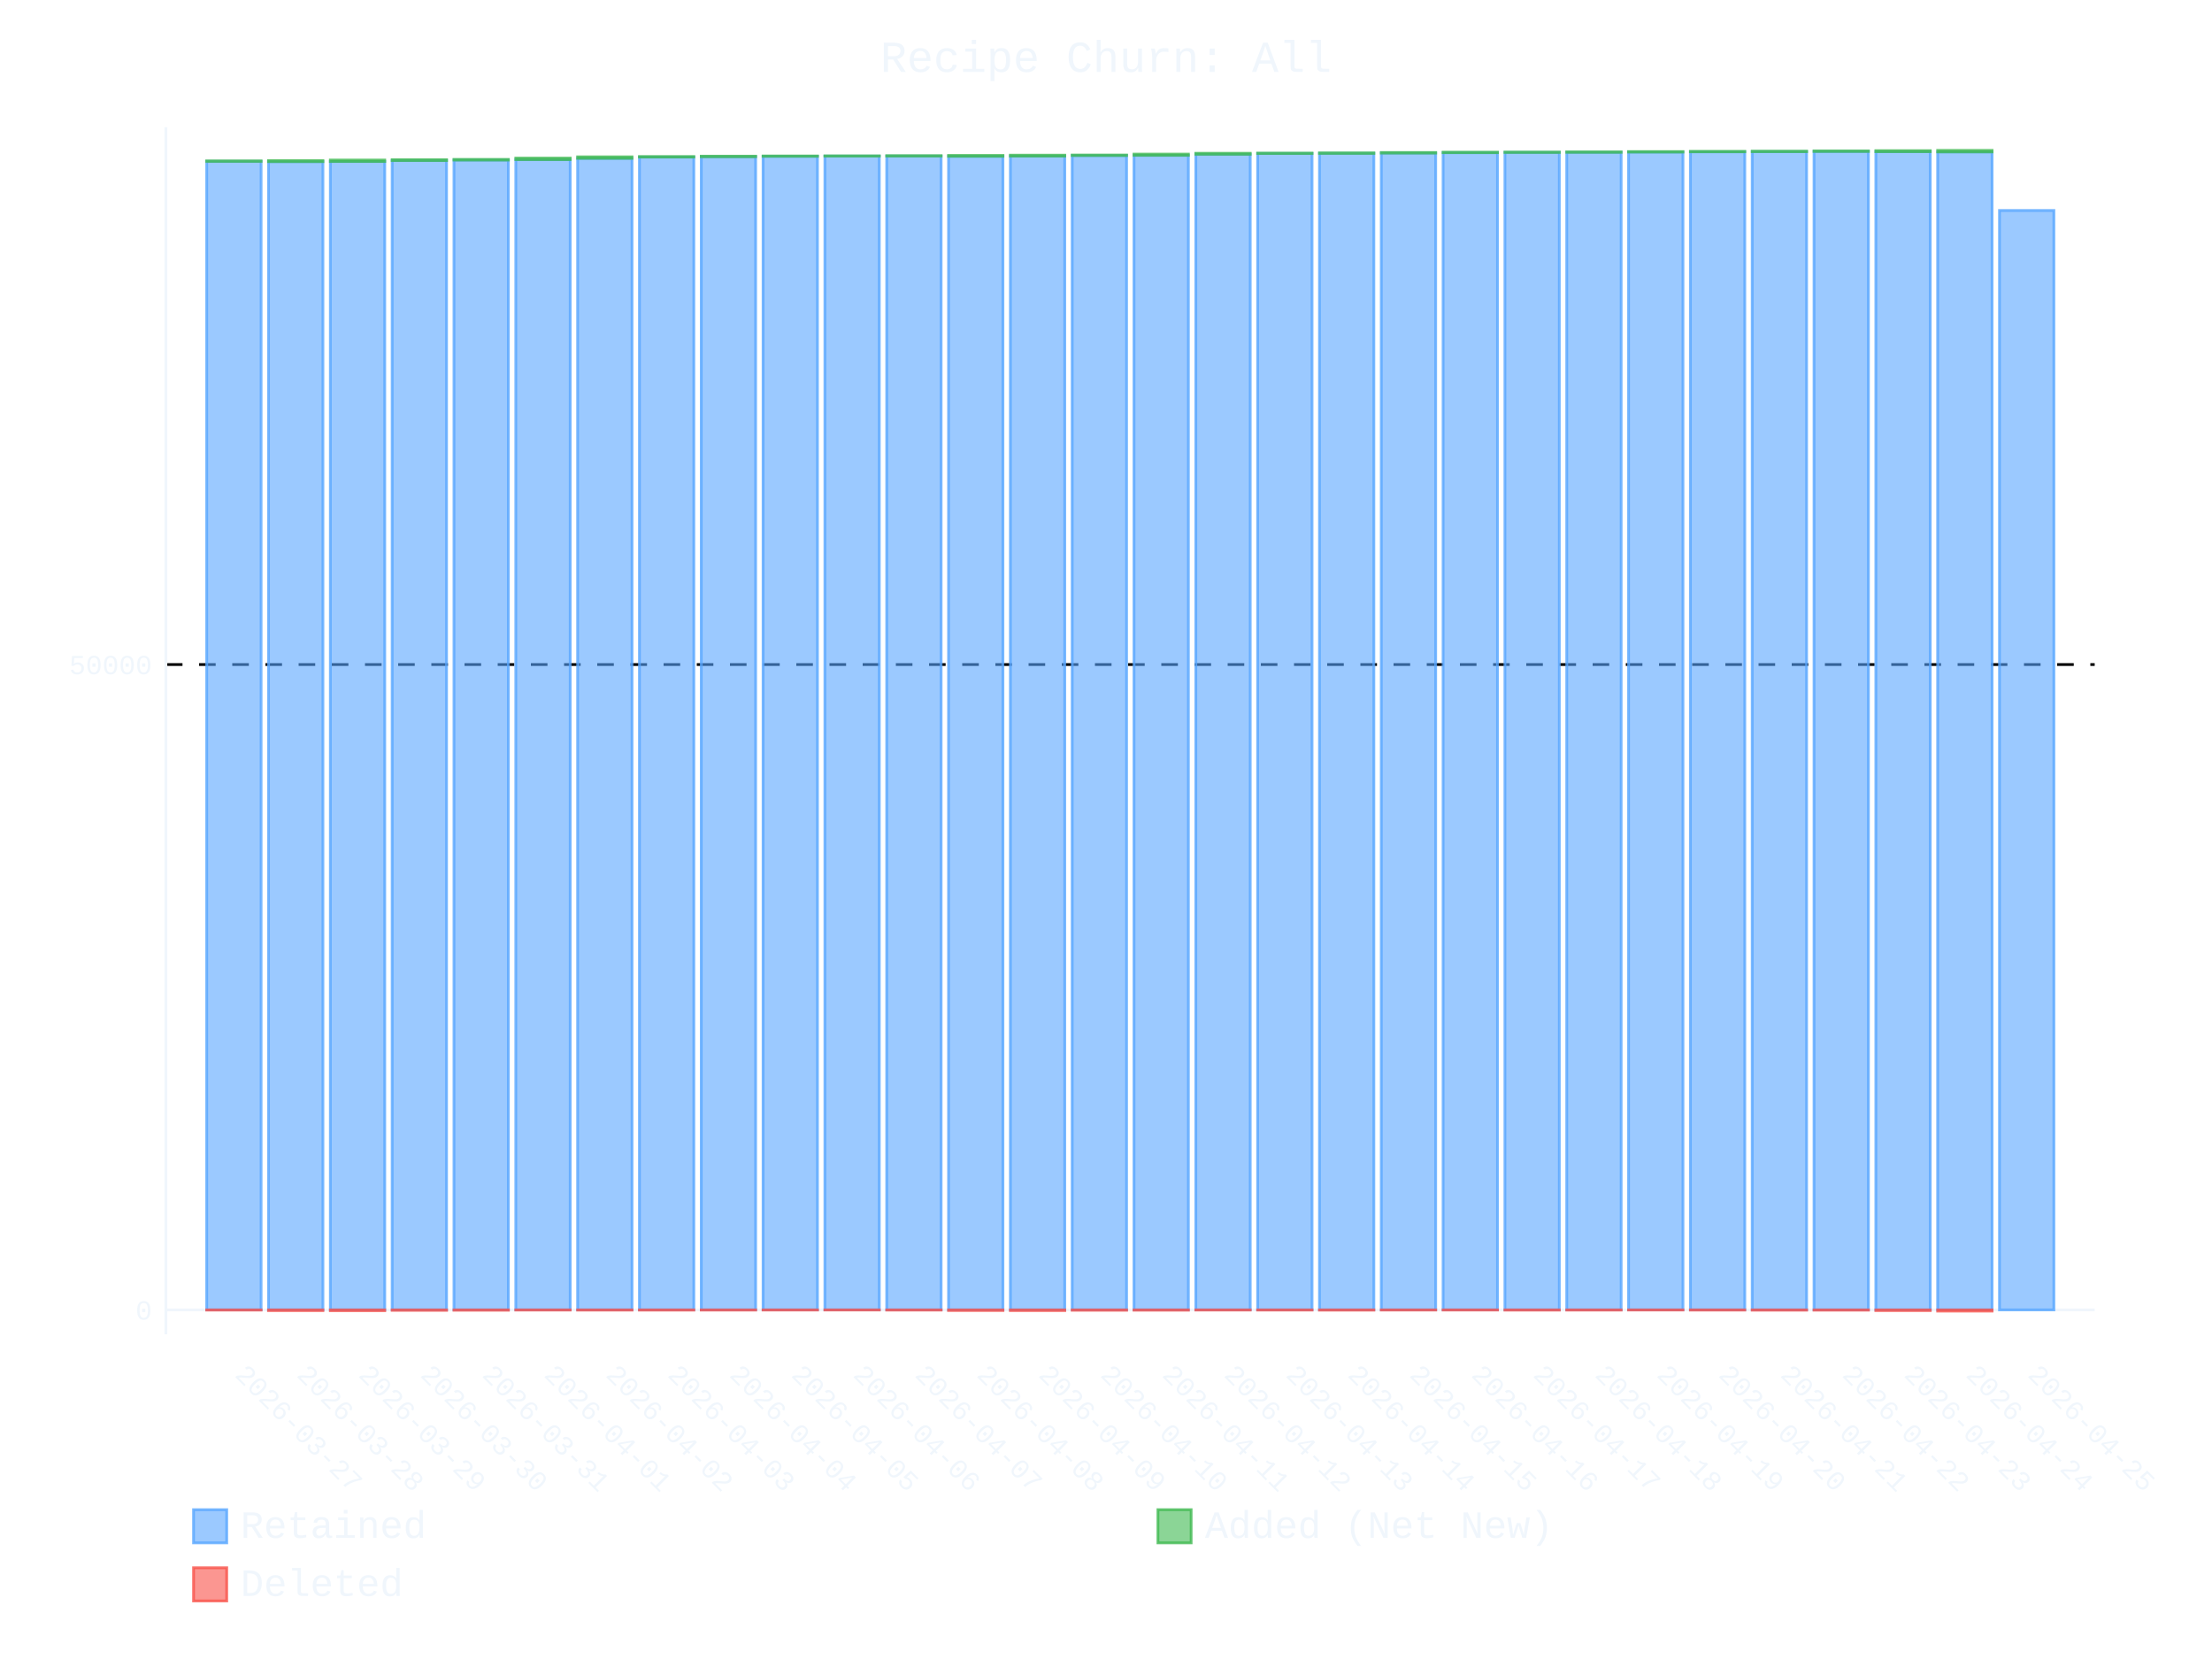
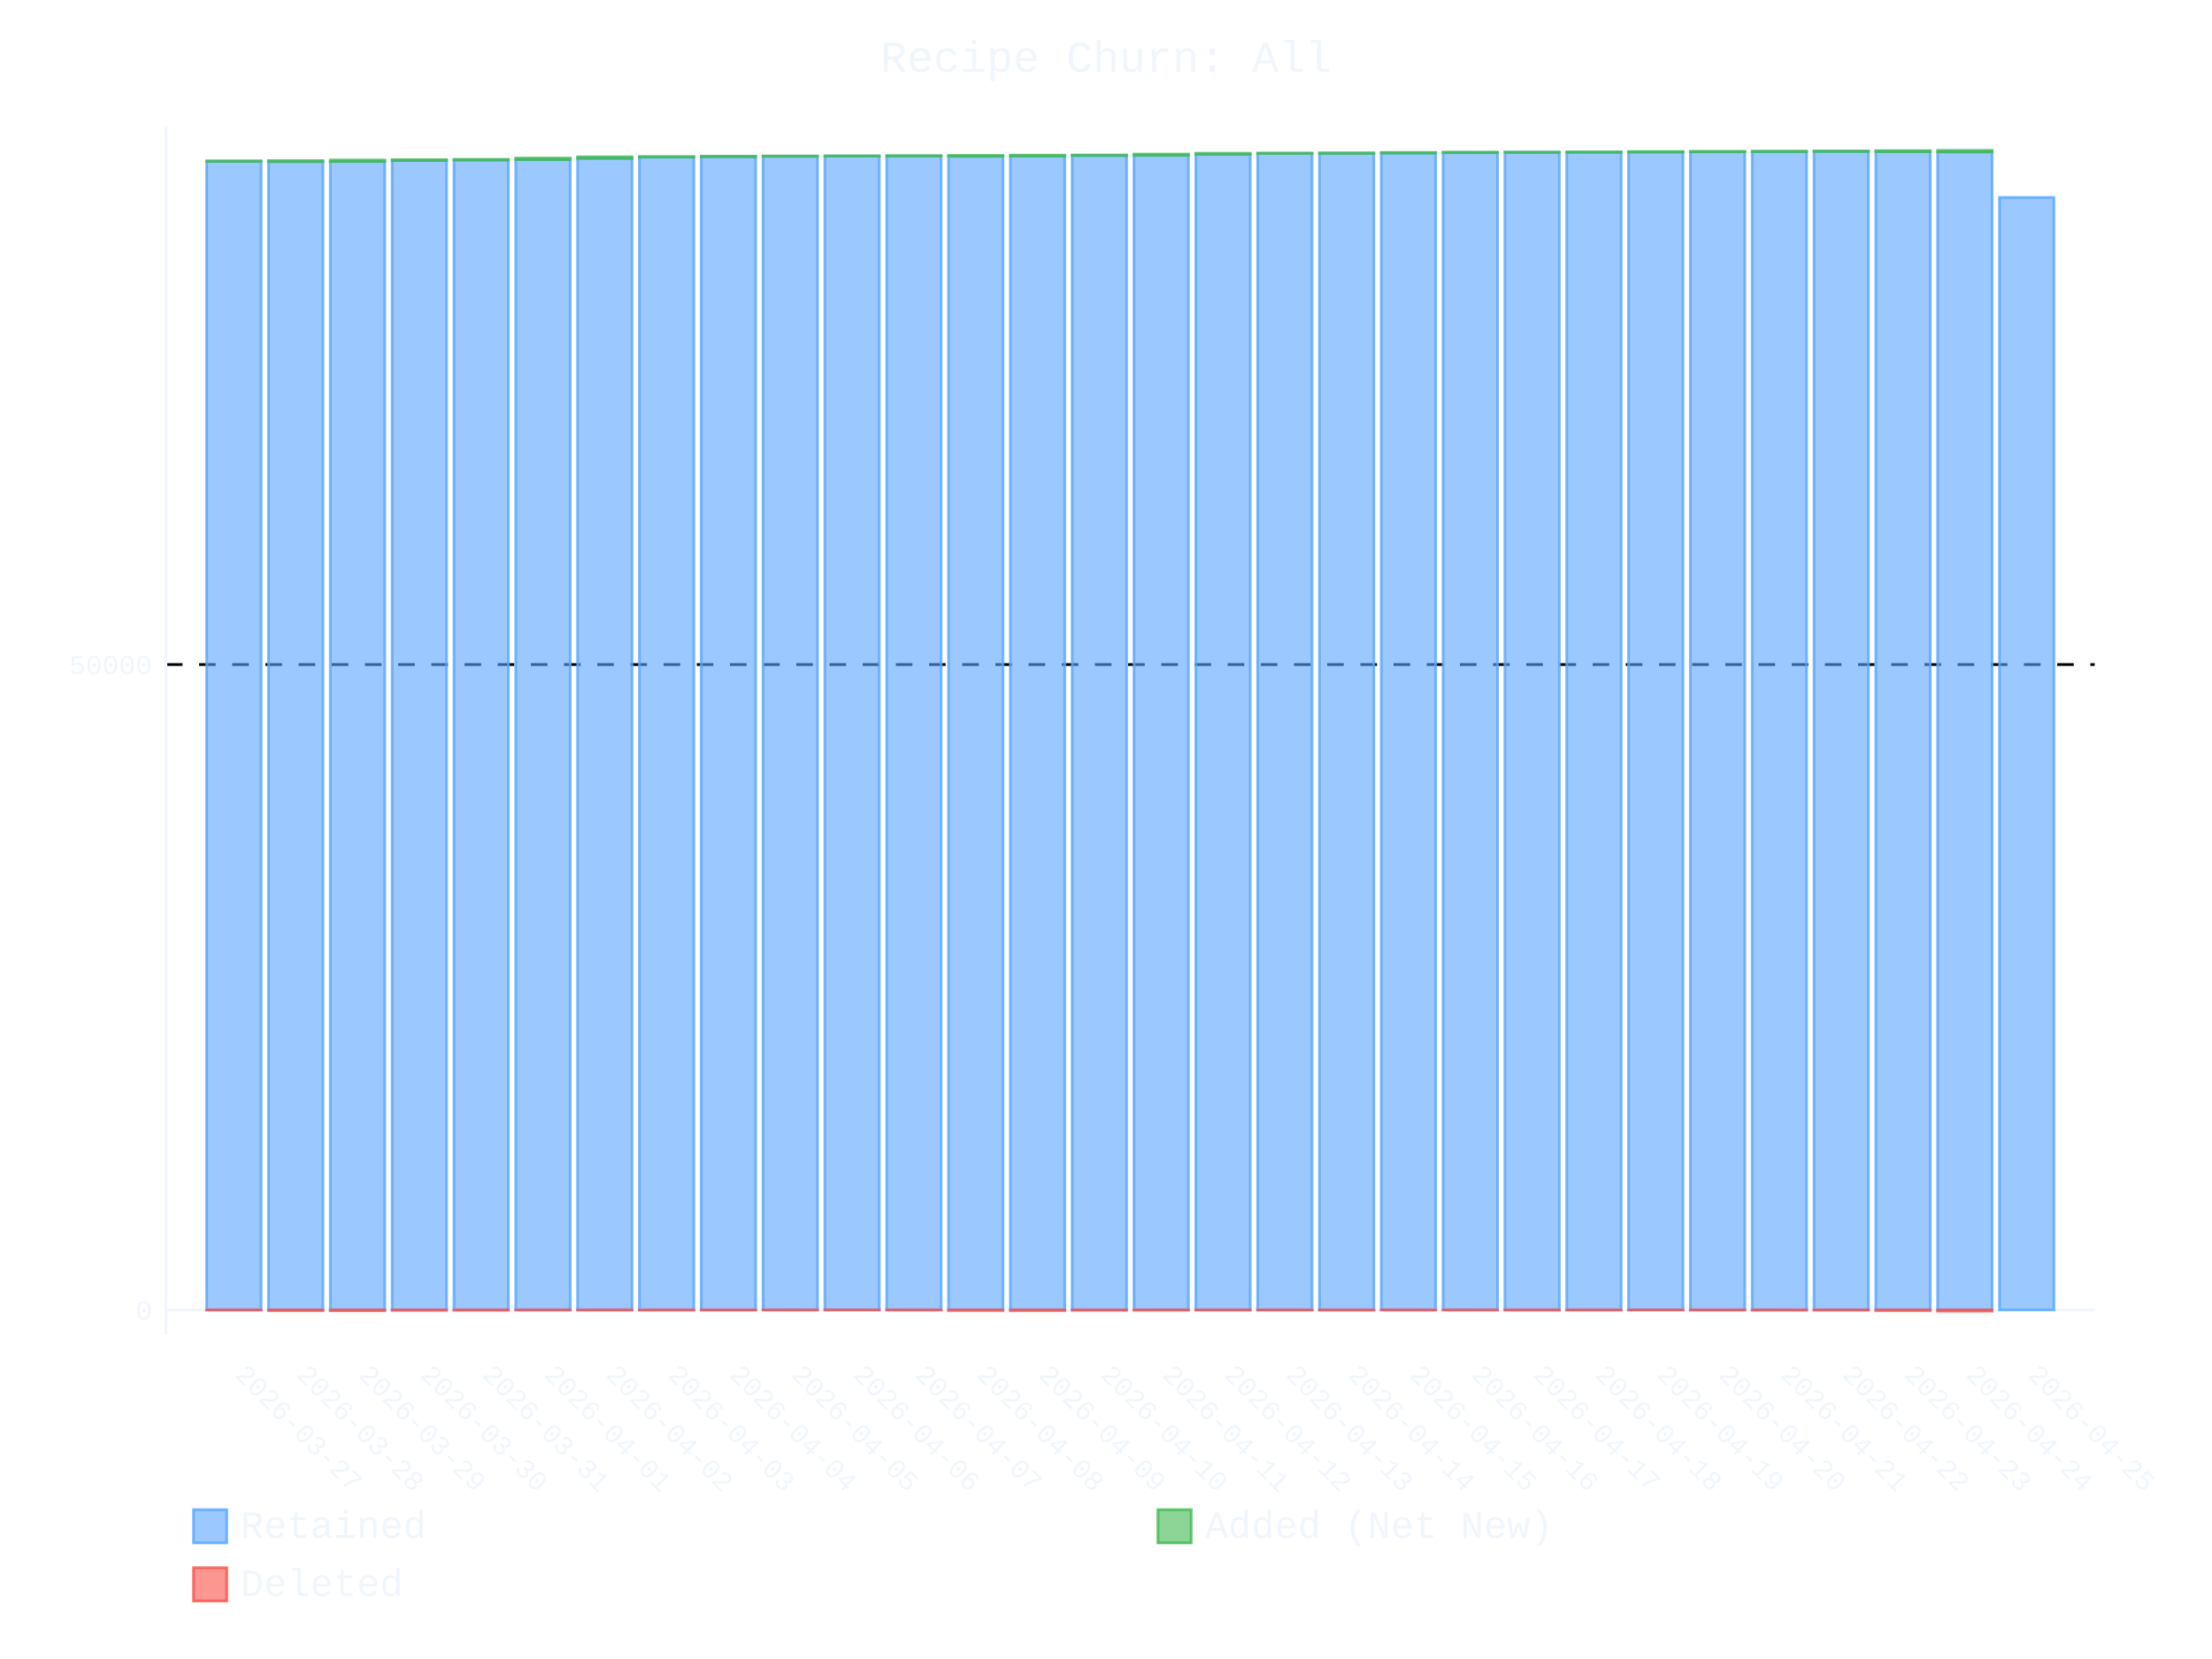
- <svg xmlns="http://www.w3.org/2000/svg" id="chart-a3fdaa6d-7140-4e74-8011-981f4ca6f280" class="pygal-chart" viewBox="0 0 800 600">
+ <svg xmlns="http://www.w3.org/2000/svg" id="chart-08996802-c984-4f86-b231-6ec92a2fd3c5" class="pygal-chart" viewBox="0 0 800 600">
  <defs>
-     <style type="text/css">#chart-a3fdaa6d-7140-4e74-8011-981f4ca6f280{-webkit-user-select:none;-webkit-font-smoothing:antialiased;font-family:Consolas,"Liberation Mono",Menlo,Courier,monospace}#chart-a3fdaa6d-7140-4e74-8011-981f4ca6f280 .title{font-family:Consolas,"Liberation Mono",Menlo,Courier,monospace;font-size:16px}#chart-a3fdaa6d-7140-4e74-8011-981f4ca6f280 .legends .legend text{font-family:Consolas,"Liberation Mono",Menlo,Courier,monospace;font-size:14px}#chart-a3fdaa6d-7140-4e74-8011-981f4ca6f280 .axis text{font-family:Consolas,"Liberation Mono",Menlo,Courier,monospace;font-size:10px}#chart-a3fdaa6d-7140-4e74-8011-981f4ca6f280 .axis text.major{font-family:Consolas,"Liberation Mono",Menlo,Courier,monospace;font-size:10px}#chart-a3fdaa6d-7140-4e74-8011-981f4ca6f280 .text-overlay text.value{font-family:Consolas,"Liberation Mono",Menlo,Courier,monospace;font-size:16px}#chart-a3fdaa6d-7140-4e74-8011-981f4ca6f280 .text-overlay text.label{font-family:Consolas,"Liberation Mono",Menlo,Courier,monospace;font-size:10px}#chart-a3fdaa6d-7140-4e74-8011-981f4ca6f280 .tooltip{font-family:Consolas,"Liberation Mono",Menlo,Courier,monospace;font-size:14px}#chart-a3fdaa6d-7140-4e74-8011-981f4ca6f280 text.no_data{font-family:Consolas,"Liberation Mono",Menlo,Courier,monospace;font-size:64px}
- #chart-a3fdaa6d-7140-4e74-8011-981f4ca6f280{background-color:transparent}#chart-a3fdaa6d-7140-4e74-8011-981f4ca6f280 path,#chart-a3fdaa6d-7140-4e74-8011-981f4ca6f280 line,#chart-a3fdaa6d-7140-4e74-8011-981f4ca6f280 rect,#chart-a3fdaa6d-7140-4e74-8011-981f4ca6f280 circle{-webkit-transition:400ms ease-in;-moz-transition:400ms ease-in;transition:400ms ease-in}#chart-a3fdaa6d-7140-4e74-8011-981f4ca6f280 .graph &gt; .background{fill:transparent}#chart-a3fdaa6d-7140-4e74-8011-981f4ca6f280 .plot &gt; .background{fill:transparent}#chart-a3fdaa6d-7140-4e74-8011-981f4ca6f280 .graph{fill:#f0f6fc}#chart-a3fdaa6d-7140-4e74-8011-981f4ca6f280 text.no_data{fill:#f0f6fc}#chart-a3fdaa6d-7140-4e74-8011-981f4ca6f280 .title{fill:#f0f6fc}#chart-a3fdaa6d-7140-4e74-8011-981f4ca6f280 .legends .legend text{fill:#f0f6fc}#chart-a3fdaa6d-7140-4e74-8011-981f4ca6f280 .legends .legend:hover text{fill:#f0f6fc}#chart-a3fdaa6d-7140-4e74-8011-981f4ca6f280 .axis .line{stroke:#f0f6fc}#chart-a3fdaa6d-7140-4e74-8011-981f4ca6f280 .axis .guide.line{stroke:#9198a1}#chart-a3fdaa6d-7140-4e74-8011-981f4ca6f280 .axis .major.line{stroke:#f0f6fc}#chart-a3fdaa6d-7140-4e74-8011-981f4ca6f280 .axis text.major{fill:#f0f6fc}#chart-a3fdaa6d-7140-4e74-8011-981f4ca6f280 .axis.y .guides:hover .guide.line,#chart-a3fdaa6d-7140-4e74-8011-981f4ca6f280 .line-graph .axis.x .guides:hover .guide.line,#chart-a3fdaa6d-7140-4e74-8011-981f4ca6f280 .stackedline-graph .axis.x .guides:hover .guide.line,#chart-a3fdaa6d-7140-4e74-8011-981f4ca6f280 .xy-graph .axis.x .guides:hover .guide.line{stroke:#f0f6fc}#chart-a3fdaa6d-7140-4e74-8011-981f4ca6f280 .axis .guides:hover text{fill:#f0f6fc}#chart-a3fdaa6d-7140-4e74-8011-981f4ca6f280 .reactive{fill-opacity:.6;stroke-opacity:.8;stroke-width:1}#chart-a3fdaa6d-7140-4e74-8011-981f4ca6f280 .ci{stroke:#f0f6fc}#chart-a3fdaa6d-7140-4e74-8011-981f4ca6f280 .reactive.active,#chart-a3fdaa6d-7140-4e74-8011-981f4ca6f280 .active .reactive{fill-opacity:.9;stroke-opacity:.9;stroke-width:4}#chart-a3fdaa6d-7140-4e74-8011-981f4ca6f280 .ci .reactive.active{stroke-width:1.5}#chart-a3fdaa6d-7140-4e74-8011-981f4ca6f280 .series text{fill:#f0f6fc}#chart-a3fdaa6d-7140-4e74-8011-981f4ca6f280 .tooltip rect{fill:transparent;stroke:#f0f6fc;-webkit-transition:opacity 400ms ease-in;-moz-transition:opacity 400ms ease-in;transition:opacity 400ms ease-in}#chart-a3fdaa6d-7140-4e74-8011-981f4ca6f280 .tooltip .label{fill:#f0f6fc}#chart-a3fdaa6d-7140-4e74-8011-981f4ca6f280 .tooltip .label{fill:#f0f6fc}#chart-a3fdaa6d-7140-4e74-8011-981f4ca6f280 .tooltip .legend{font-size:.8em;fill:#9198a1}#chart-a3fdaa6d-7140-4e74-8011-981f4ca6f280 .tooltip .x_label{font-size:.6em;fill:#f0f6fc}#chart-a3fdaa6d-7140-4e74-8011-981f4ca6f280 .tooltip .xlink{font-size:.5em;text-decoration:underline}#chart-a3fdaa6d-7140-4e74-8011-981f4ca6f280 .tooltip .value{font-size:1.5em}#chart-a3fdaa6d-7140-4e74-8011-981f4ca6f280 .bound{font-size:.5em}#chart-a3fdaa6d-7140-4e74-8011-981f4ca6f280 .max-value{font-size:.75em;fill:#9198a1}#chart-a3fdaa6d-7140-4e74-8011-981f4ca6f280 .map-element{fill:transparent;stroke:#9198a1 !important}#chart-a3fdaa6d-7140-4e74-8011-981f4ca6f280 .map-element .reactive{fill-opacity:inherit;stroke-opacity:inherit}#chart-a3fdaa6d-7140-4e74-8011-981f4ca6f280 .color-0,#chart-a3fdaa6d-7140-4e74-8011-981f4ca6f280 .color-0 a:visited{stroke:#58a6ff;fill:#58a6ff}#chart-a3fdaa6d-7140-4e74-8011-981f4ca6f280 .color-1,#chart-a3fdaa6d-7140-4e74-8011-981f4ca6f280 .color-1 a:visited{stroke:#3fb950;fill:#3fb950}#chart-a3fdaa6d-7140-4e74-8011-981f4ca6f280 .color-2,#chart-a3fdaa6d-7140-4e74-8011-981f4ca6f280 .color-2 a:visited{stroke:#f85149;fill:#f85149}#chart-a3fdaa6d-7140-4e74-8011-981f4ca6f280 .text-overlay .color-0 text{fill:black}#chart-a3fdaa6d-7140-4e74-8011-981f4ca6f280 .text-overlay .color-1 text{fill:black}#chart-a3fdaa6d-7140-4e74-8011-981f4ca6f280 .text-overlay .color-2 text{fill:black}
- #chart-a3fdaa6d-7140-4e74-8011-981f4ca6f280 text.no_data{text-anchor:middle}#chart-a3fdaa6d-7140-4e74-8011-981f4ca6f280 .guide.line{fill:none}#chart-a3fdaa6d-7140-4e74-8011-981f4ca6f280 .centered{text-anchor:middle}#chart-a3fdaa6d-7140-4e74-8011-981f4ca6f280 .title{text-anchor:middle}#chart-a3fdaa6d-7140-4e74-8011-981f4ca6f280 .legends .legend text{fill-opacity:1}#chart-a3fdaa6d-7140-4e74-8011-981f4ca6f280 .axis.x text{text-anchor:middle}#chart-a3fdaa6d-7140-4e74-8011-981f4ca6f280 .axis.x:not(.web) text[transform]{text-anchor:start}#chart-a3fdaa6d-7140-4e74-8011-981f4ca6f280 .axis.x:not(.web) text[transform].backwards{text-anchor:end}#chart-a3fdaa6d-7140-4e74-8011-981f4ca6f280 .axis.y text{text-anchor:end}#chart-a3fdaa6d-7140-4e74-8011-981f4ca6f280 .axis.y text[transform].backwards{text-anchor:start}#chart-a3fdaa6d-7140-4e74-8011-981f4ca6f280 .axis.y2 text{text-anchor:start}#chart-a3fdaa6d-7140-4e74-8011-981f4ca6f280 .axis.y2 text[transform].backwards{text-anchor:end}#chart-a3fdaa6d-7140-4e74-8011-981f4ca6f280 .axis .guide.line{stroke-dasharray:4,4;stroke:black}#chart-a3fdaa6d-7140-4e74-8011-981f4ca6f280 .axis .major.guide.line{stroke-dasharray:6,6;stroke:black}#chart-a3fdaa6d-7140-4e74-8011-981f4ca6f280 .horizontal .axis.y .guide.line,#chart-a3fdaa6d-7140-4e74-8011-981f4ca6f280 .horizontal .axis.y2 .guide.line,#chart-a3fdaa6d-7140-4e74-8011-981f4ca6f280 .vertical .axis.x .guide.line{opacity:0}#chart-a3fdaa6d-7140-4e74-8011-981f4ca6f280 .horizontal .axis.always_show .guide.line,#chart-a3fdaa6d-7140-4e74-8011-981f4ca6f280 .vertical .axis.always_show .guide.line{opacity:1 !important}#chart-a3fdaa6d-7140-4e74-8011-981f4ca6f280 .axis.y .guides:hover .guide.line,#chart-a3fdaa6d-7140-4e74-8011-981f4ca6f280 .axis.y2 .guides:hover .guide.line,#chart-a3fdaa6d-7140-4e74-8011-981f4ca6f280 .axis.x .guides:hover .guide.line{opacity:1}#chart-a3fdaa6d-7140-4e74-8011-981f4ca6f280 .axis .guides:hover text{opacity:1}#chart-a3fdaa6d-7140-4e74-8011-981f4ca6f280 .nofill{fill:none}#chart-a3fdaa6d-7140-4e74-8011-981f4ca6f280 .subtle-fill{fill-opacity:.2}#chart-a3fdaa6d-7140-4e74-8011-981f4ca6f280 .dot{stroke-width:1px;fill-opacity:1;stroke-opacity:1}#chart-a3fdaa6d-7140-4e74-8011-981f4ca6f280 .dot.active{stroke-width:5px}#chart-a3fdaa6d-7140-4e74-8011-981f4ca6f280 .dot.negative{fill:transparent}#chart-a3fdaa6d-7140-4e74-8011-981f4ca6f280 text,#chart-a3fdaa6d-7140-4e74-8011-981f4ca6f280 tspan{stroke:none !important}#chart-a3fdaa6d-7140-4e74-8011-981f4ca6f280 .series text.active{opacity:1}#chart-a3fdaa6d-7140-4e74-8011-981f4ca6f280 .tooltip rect{fill-opacity:.95;stroke-width:.5}#chart-a3fdaa6d-7140-4e74-8011-981f4ca6f280 .tooltip text{fill-opacity:1}#chart-a3fdaa6d-7140-4e74-8011-981f4ca6f280 .showable{visibility:hidden}#chart-a3fdaa6d-7140-4e74-8011-981f4ca6f280 .showable.shown{visibility:visible}#chart-a3fdaa6d-7140-4e74-8011-981f4ca6f280 .gauge-background{fill:rgba(229,229,229,1);stroke:none}#chart-a3fdaa6d-7140-4e74-8011-981f4ca6f280 .bg-lines{stroke:transparent;stroke-width:2px}</style>
+     <style type="text/css">#chart-08996802-c984-4f86-b231-6ec92a2fd3c5{-webkit-user-select:none;-webkit-font-smoothing:antialiased;font-family:Consolas,"Liberation Mono",Menlo,Courier,monospace}#chart-08996802-c984-4f86-b231-6ec92a2fd3c5 .title{font-family:Consolas,"Liberation Mono",Menlo,Courier,monospace;font-size:16px}#chart-08996802-c984-4f86-b231-6ec92a2fd3c5 .legends .legend text{font-family:Consolas,"Liberation Mono",Menlo,Courier,monospace;font-size:14px}#chart-08996802-c984-4f86-b231-6ec92a2fd3c5 .axis text{font-family:Consolas,"Liberation Mono",Menlo,Courier,monospace;font-size:10px}#chart-08996802-c984-4f86-b231-6ec92a2fd3c5 .axis text.major{font-family:Consolas,"Liberation Mono",Menlo,Courier,monospace;font-size:10px}#chart-08996802-c984-4f86-b231-6ec92a2fd3c5 .text-overlay text.value{font-family:Consolas,"Liberation Mono",Menlo,Courier,monospace;font-size:16px}#chart-08996802-c984-4f86-b231-6ec92a2fd3c5 .text-overlay text.label{font-family:Consolas,"Liberation Mono",Menlo,Courier,monospace;font-size:10px}#chart-08996802-c984-4f86-b231-6ec92a2fd3c5 .tooltip{font-family:Consolas,"Liberation Mono",Menlo,Courier,monospace;font-size:14px}#chart-08996802-c984-4f86-b231-6ec92a2fd3c5 text.no_data{font-family:Consolas,"Liberation Mono",Menlo,Courier,monospace;font-size:64px}
+ #chart-08996802-c984-4f86-b231-6ec92a2fd3c5{background-color:transparent}#chart-08996802-c984-4f86-b231-6ec92a2fd3c5 path,#chart-08996802-c984-4f86-b231-6ec92a2fd3c5 line,#chart-08996802-c984-4f86-b231-6ec92a2fd3c5 rect,#chart-08996802-c984-4f86-b231-6ec92a2fd3c5 circle{-webkit-transition:400ms ease-in;-moz-transition:400ms ease-in;transition:400ms ease-in}#chart-08996802-c984-4f86-b231-6ec92a2fd3c5 .graph &gt; .background{fill:transparent}#chart-08996802-c984-4f86-b231-6ec92a2fd3c5 .plot &gt; .background{fill:transparent}#chart-08996802-c984-4f86-b231-6ec92a2fd3c5 .graph{fill:#f0f6fc}#chart-08996802-c984-4f86-b231-6ec92a2fd3c5 text.no_data{fill:#f0f6fc}#chart-08996802-c984-4f86-b231-6ec92a2fd3c5 .title{fill:#f0f6fc}#chart-08996802-c984-4f86-b231-6ec92a2fd3c5 .legends .legend text{fill:#f0f6fc}#chart-08996802-c984-4f86-b231-6ec92a2fd3c5 .legends .legend:hover text{fill:#f0f6fc}#chart-08996802-c984-4f86-b231-6ec92a2fd3c5 .axis .line{stroke:#f0f6fc}#chart-08996802-c984-4f86-b231-6ec92a2fd3c5 .axis .guide.line{stroke:#9198a1}#chart-08996802-c984-4f86-b231-6ec92a2fd3c5 .axis .major.line{stroke:#f0f6fc}#chart-08996802-c984-4f86-b231-6ec92a2fd3c5 .axis text.major{fill:#f0f6fc}#chart-08996802-c984-4f86-b231-6ec92a2fd3c5 .axis.y .guides:hover .guide.line,#chart-08996802-c984-4f86-b231-6ec92a2fd3c5 .line-graph .axis.x .guides:hover .guide.line,#chart-08996802-c984-4f86-b231-6ec92a2fd3c5 .stackedline-graph .axis.x .guides:hover .guide.line,#chart-08996802-c984-4f86-b231-6ec92a2fd3c5 .xy-graph .axis.x .guides:hover .guide.line{stroke:#f0f6fc}#chart-08996802-c984-4f86-b231-6ec92a2fd3c5 .axis .guides:hover text{fill:#f0f6fc}#chart-08996802-c984-4f86-b231-6ec92a2fd3c5 .reactive{fill-opacity:.6;stroke-opacity:.8;stroke-width:1}#chart-08996802-c984-4f86-b231-6ec92a2fd3c5 .ci{stroke:#f0f6fc}#chart-08996802-c984-4f86-b231-6ec92a2fd3c5 .reactive.active,#chart-08996802-c984-4f86-b231-6ec92a2fd3c5 .active .reactive{fill-opacity:.9;stroke-opacity:.9;stroke-width:4}#chart-08996802-c984-4f86-b231-6ec92a2fd3c5 .ci .reactive.active{stroke-width:1.5}#chart-08996802-c984-4f86-b231-6ec92a2fd3c5 .series text{fill:#f0f6fc}#chart-08996802-c984-4f86-b231-6ec92a2fd3c5 .tooltip rect{fill:transparent;stroke:#f0f6fc;-webkit-transition:opacity 400ms ease-in;-moz-transition:opacity 400ms ease-in;transition:opacity 400ms ease-in}#chart-08996802-c984-4f86-b231-6ec92a2fd3c5 .tooltip .label{fill:#f0f6fc}#chart-08996802-c984-4f86-b231-6ec92a2fd3c5 .tooltip .label{fill:#f0f6fc}#chart-08996802-c984-4f86-b231-6ec92a2fd3c5 .tooltip .legend{font-size:.8em;fill:#9198a1}#chart-08996802-c984-4f86-b231-6ec92a2fd3c5 .tooltip .x_label{font-size:.6em;fill:#f0f6fc}#chart-08996802-c984-4f86-b231-6ec92a2fd3c5 .tooltip .xlink{font-size:.5em;text-decoration:underline}#chart-08996802-c984-4f86-b231-6ec92a2fd3c5 .tooltip .value{font-size:1.5em}#chart-08996802-c984-4f86-b231-6ec92a2fd3c5 .bound{font-size:.5em}#chart-08996802-c984-4f86-b231-6ec92a2fd3c5 .max-value{font-size:.75em;fill:#9198a1}#chart-08996802-c984-4f86-b231-6ec92a2fd3c5 .map-element{fill:transparent;stroke:#9198a1 !important}#chart-08996802-c984-4f86-b231-6ec92a2fd3c5 .map-element .reactive{fill-opacity:inherit;stroke-opacity:inherit}#chart-08996802-c984-4f86-b231-6ec92a2fd3c5 .color-0,#chart-08996802-c984-4f86-b231-6ec92a2fd3c5 .color-0 a:visited{stroke:#58a6ff;fill:#58a6ff}#chart-08996802-c984-4f86-b231-6ec92a2fd3c5 .color-1,#chart-08996802-c984-4f86-b231-6ec92a2fd3c5 .color-1 a:visited{stroke:#3fb950;fill:#3fb950}#chart-08996802-c984-4f86-b231-6ec92a2fd3c5 .color-2,#chart-08996802-c984-4f86-b231-6ec92a2fd3c5 .color-2 a:visited{stroke:#f85149;fill:#f85149}#chart-08996802-c984-4f86-b231-6ec92a2fd3c5 .text-overlay .color-0 text{fill:black}#chart-08996802-c984-4f86-b231-6ec92a2fd3c5 .text-overlay .color-1 text{fill:black}#chart-08996802-c984-4f86-b231-6ec92a2fd3c5 .text-overlay .color-2 text{fill:black}
+ #chart-08996802-c984-4f86-b231-6ec92a2fd3c5 text.no_data{text-anchor:middle}#chart-08996802-c984-4f86-b231-6ec92a2fd3c5 .guide.line{fill:none}#chart-08996802-c984-4f86-b231-6ec92a2fd3c5 .centered{text-anchor:middle}#chart-08996802-c984-4f86-b231-6ec92a2fd3c5 .title{text-anchor:middle}#chart-08996802-c984-4f86-b231-6ec92a2fd3c5 .legends .legend text{fill-opacity:1}#chart-08996802-c984-4f86-b231-6ec92a2fd3c5 .axis.x text{text-anchor:middle}#chart-08996802-c984-4f86-b231-6ec92a2fd3c5 .axis.x:not(.web) text[transform]{text-anchor:start}#chart-08996802-c984-4f86-b231-6ec92a2fd3c5 .axis.x:not(.web) text[transform].backwards{text-anchor:end}#chart-08996802-c984-4f86-b231-6ec92a2fd3c5 .axis.y text{text-anchor:end}#chart-08996802-c984-4f86-b231-6ec92a2fd3c5 .axis.y text[transform].backwards{text-anchor:start}#chart-08996802-c984-4f86-b231-6ec92a2fd3c5 .axis.y2 text{text-anchor:start}#chart-08996802-c984-4f86-b231-6ec92a2fd3c5 .axis.y2 text[transform].backwards{text-anchor:end}#chart-08996802-c984-4f86-b231-6ec92a2fd3c5 .axis .guide.line{stroke-dasharray:4,4;stroke:black}#chart-08996802-c984-4f86-b231-6ec92a2fd3c5 .axis .major.guide.line{stroke-dasharray:6,6;stroke:black}#chart-08996802-c984-4f86-b231-6ec92a2fd3c5 .horizontal .axis.y .guide.line,#chart-08996802-c984-4f86-b231-6ec92a2fd3c5 .horizontal .axis.y2 .guide.line,#chart-08996802-c984-4f86-b231-6ec92a2fd3c5 .vertical .axis.x .guide.line{opacity:0}#chart-08996802-c984-4f86-b231-6ec92a2fd3c5 .horizontal .axis.always_show .guide.line,#chart-08996802-c984-4f86-b231-6ec92a2fd3c5 .vertical .axis.always_show .guide.line{opacity:1 !important}#chart-08996802-c984-4f86-b231-6ec92a2fd3c5 .axis.y .guides:hover .guide.line,#chart-08996802-c984-4f86-b231-6ec92a2fd3c5 .axis.y2 .guides:hover .guide.line,#chart-08996802-c984-4f86-b231-6ec92a2fd3c5 .axis.x .guides:hover .guide.line{opacity:1}#chart-08996802-c984-4f86-b231-6ec92a2fd3c5 .axis .guides:hover text{opacity:1}#chart-08996802-c984-4f86-b231-6ec92a2fd3c5 .nofill{fill:none}#chart-08996802-c984-4f86-b231-6ec92a2fd3c5 .subtle-fill{fill-opacity:.2}#chart-08996802-c984-4f86-b231-6ec92a2fd3c5 .dot{stroke-width:1px;fill-opacity:1;stroke-opacity:1}#chart-08996802-c984-4f86-b231-6ec92a2fd3c5 .dot.active{stroke-width:5px}#chart-08996802-c984-4f86-b231-6ec92a2fd3c5 .dot.negative{fill:transparent}#chart-08996802-c984-4f86-b231-6ec92a2fd3c5 text,#chart-08996802-c984-4f86-b231-6ec92a2fd3c5 tspan{stroke:none !important}#chart-08996802-c984-4f86-b231-6ec92a2fd3c5 .series text.active{opacity:1}#chart-08996802-c984-4f86-b231-6ec92a2fd3c5 .tooltip rect{fill-opacity:.95;stroke-width:.5}#chart-08996802-c984-4f86-b231-6ec92a2fd3c5 .tooltip text{fill-opacity:1}#chart-08996802-c984-4f86-b231-6ec92a2fd3c5 .showable{visibility:hidden}#chart-08996802-c984-4f86-b231-6ec92a2fd3c5 .showable.shown{visibility:visible}#chart-08996802-c984-4f86-b231-6ec92a2fd3c5 .gauge-background{fill:rgba(229,229,229,1);stroke:none}#chart-08996802-c984-4f86-b231-6ec92a2fd3c5 .bg-lines{stroke:transparent;stroke-width:2px}</style>
  </defs>
  <g class="graph stackedbar-graph vertical">
    <rect x="0" y="0" width="800" height="600" class="background" />
    <g transform="translate(60, 46)" class="plot">
      <rect x="0" y="0" width="697.574" height="436.574" class="background" />
      <g class="axis y always_show">
        <g class="guides">
          <path d="M0 427.744 h697.574" class="axis major line" />
          <text x="-5" y="431.244" class="major">0</text>
        </g>
        <g class="guides">
          <path d="M0 194.34 h697.574" class="major guide line" />
          <text x="-5" y="197.84" class="major">50000</text>
        </g>
      </g>
      <g class="axis x">
        <path d="M0 0 v436.574" class="line" />
        <g class="guides">
          <path d="M24.594 0 v436.574" class="guide line" />
          <text x="24.594" y="451.574" class="" transform="rotate(45 24.59394 451.5736)">2026-03-27</text>
        </g>
        <g class="guides">
          <path d="M46.952 0 v436.574" class="guide line" />
          <text x="46.952" y="451.574" class="" transform="rotate(45 46.95207 451.5736)">2026-03-28</text>
        </g>
        <g class="guides">
          <path d="M69.31 0 v436.574" class="guide line" />
          <text x="69.31" y="451.574" class="" transform="rotate(45 69.3102 451.5736)">2026-03-29</text>
        </g>
        <g class="guides">
          <path d="M91.668 0 v436.574" class="guide line" />
          <text x="91.668" y="451.574" class="" transform="rotate(45 91.66832 451.5736)">2026-03-30</text>
        </g>
        <g class="guides">
          <path d="M114.026 0 v436.574" class="guide line" />
          <text x="114.026" y="451.574" class="" transform="rotate(45 114.0265 451.5736)">2026-03-31</text>
        </g>
        <g class="guides">
          <path d="M136.385 0 v436.574" class="guide line" />
          <text x="136.385" y="451.574" class="" transform="rotate(45 136.3846 451.5736)">2026-04-01</text>
        </g>
        <g class="guides">
          <path d="M158.743 0 v436.574" class="guide line" />
          <text x="158.743" y="451.574" class="" transform="rotate(45 158.7427 451.5736)">2026-04-02</text>
        </g>
        <g class="guides">
          <path d="M181.101 0 v436.574" class="guide line" />
          <text x="181.101" y="451.574" class="" transform="rotate(45 181.1008 451.5736)">2026-04-03</text>
        </g>
        <g class="guides">
          <path d="M203.459 0 v436.574" class="guide line" />
          <text x="203.459" y="451.574" class="" transform="rotate(45 203.459 451.5736)">2026-04-04</text>
        </g>
        <g class="guides">
          <path d="M225.817 0 v436.574" class="guide line" />
          <text x="225.817" y="451.574" class="" transform="rotate(45 225.8171 451.5736)">2026-04-05</text>
        </g>
        <g class="guides">
          <path d="M248.175 0 v436.574" class="guide line" />
          <text x="248.175" y="451.574" class="" transform="rotate(45 248.1752 451.5736)">2026-04-06</text>
        </g>
        <g class="guides">
          <path d="M270.533 0 v436.574" class="guide line" />
          <text x="270.533" y="451.574" class="" transform="rotate(45 270.5333 451.5736)">2026-04-07</text>
        </g>
        <g class="guides">
          <path d="M292.891 0 v436.574" class="guide line" />
          <text x="292.891" y="451.574" class="" transform="rotate(45 292.8915 451.5736)">2026-04-08</text>
        </g>
        <g class="guides">
          <path d="M315.25 0 v436.574" class="guide line" />
          <text x="315.25" y="451.574" class="" transform="rotate(45 315.2496 451.5736)">2026-04-09</text>
        </g>
        <g class="guides">
          <path d="M337.608 0 v436.574" class="guide line" />
          <text x="337.608" y="451.574" class="" transform="rotate(45 337.6077 451.5736)">2026-04-10</text>
        </g>
        <g class="guides">
          <path d="M359.966 0 v436.574" class="guide line" />
          <text x="359.966" y="451.574" class="" transform="rotate(45 359.9659 451.5736)">2026-04-11</text>
        </g>
        <g class="guides">
          <path d="M382.324 0 v436.574" class="guide line" />
          <text x="382.324" y="451.574" class="" transform="rotate(45 382.324 451.5736)">2026-04-12</text>
        </g>
        <g class="guides">
          <path d="M404.682 0 v436.574" class="guide line" />
          <text x="404.682" y="451.574" class="" transform="rotate(45 404.6821 451.5736)">2026-04-13</text>
        </g>
        <g class="guides">
          <path d="M427.04 0 v436.574" class="guide line" />
          <text x="427.04" y="451.574" class="" transform="rotate(45 427.0402 451.5736)">2026-04-14</text>
        </g>
        <g class="guides">
          <path d="M449.398 0 v436.574" class="guide line" />
          <text x="449.398" y="451.574" class="" transform="rotate(45 449.3984 451.5736)">2026-04-15</text>
        </g>
        <g class="guides">
          <path d="M471.757 0 v436.574" class="guide line" />
          <text x="471.757" y="451.574" class="" transform="rotate(45 471.7565 451.5736)">2026-04-16</text>
        </g>
        <g class="guides">
          <path d="M494.115 0 v436.574" class="guide line" />
          <text x="494.115" y="451.574" class="" transform="rotate(45 494.1146 451.5736)">2026-04-17</text>
        </g>
        <g class="guides">
          <path d="M516.473 0 v436.574" class="guide line" />
          <text x="516.473" y="451.574" class="" transform="rotate(45 516.4728 451.5736)">2026-04-18</text>
        </g>
        <g class="guides">
          <path d="M538.831 0 v436.574" class="guide line" />
          <text x="538.831" y="451.574" class="" transform="rotate(45 538.8309 451.5736)">2026-04-19</text>
        </g>
        <g class="guides">
          <path d="M561.189 0 v436.574" class="guide line" />
          <text x="561.189" y="451.574" class="" transform="rotate(45 561.189 451.5736)">2026-04-20</text>
        </g>
        <g class="guides">
          <path d="M583.547 0 v436.574" class="guide line" />
          <text x="583.547" y="451.574" class="" transform="rotate(45 583.5471 451.5736)">2026-04-21</text>
        </g>
        <g class="guides">
          <path d="M605.905 0 v436.574" class="guide line" />
          <text x="605.905" y="451.574" class="" transform="rotate(45 605.9053 451.5736)">2026-04-22</text>
        </g>
        <g class="guides">
          <path d="M628.263 0 v436.574" class="guide line" />
          <text x="628.263" y="451.574" class="" transform="rotate(45 628.2634 451.5736)">2026-04-23</text>
        </g>
        <g class="guides">
          <path d="M650.622 0 v436.574" class="guide line" />
          <text x="650.622" y="451.574" class="" transform="rotate(45 650.6215 451.5736)">2026-04-24</text>
        </g>
        <g class="guides">
          <path d="M672.98 0 v436.574" class="guide line" />
          <text x="672.98" y="451.574" class="" transform="rotate(45 672.9797 451.5736)">2026-04-25</text>
        </g>
      </g>
      <g class="series serie-0 color-0">
        <g class="bars">
          <g class="bar">
            <rect x="14.756" y="12.35" rx="0" ry="0" width="19.675" height="415.394" class="rect reactive tooltip-trigger" />
          </g>
          <g class="bar">
            <rect x="37.114" y="12.448" rx="0" ry="0" width="19.675" height="415.296" class="rect reactive tooltip-trigger" />
          </g>
          <g class="bar">
            <rect x="59.473" y="12.387" rx="0" ry="0" width="19.675" height="415.357" class="rect reactive tooltip-trigger" />
          </g>
          <g class="bar">
            <rect x="81.831" y="12.046" rx="0" ry="0" width="19.675" height="415.698" class="rect reactive tooltip-trigger" />
          </g>
          <g class="bar">
            <rect x="104.189" y="11.883" rx="0" ry="0" width="19.675" height="415.861" class="rect reactive tooltip-trigger" />
          </g>
          <g class="bar">
            <rect x="126.547" y="11.71" rx="0" ry="0" width="19.675" height="416.034" class="rect reactive tooltip-trigger" />
          </g>
          <g class="bar">
            <rect x="148.905" y="11.253" rx="0" ry="0" width="19.675" height="416.491" class="rect reactive tooltip-trigger" />
          </g>
          <g class="bar">
            <rect x="171.263" y="10.8" rx="0" ry="0" width="19.675" height="416.944" class="rect reactive tooltip-trigger" />
          </g>
          <g class="bar">
            <rect x="193.621" y="10.678" rx="0" ry="0" width="19.675" height="417.065" class="rect reactive tooltip-trigger" />
          </g>
          <g class="bar">
            <rect x="215.98" y="10.524" rx="0" ry="0" width="19.675" height="417.22" class="rect reactive tooltip-trigger" />
          </g>
          <g class="bar">
            <rect x="238.338" y="10.45" rx="0" ry="0" width="19.675" height="417.294" class="rect reactive tooltip-trigger" />
          </g>
          <g class="bar">
            <rect x="260.696" y="10.436" rx="0" ry="0" width="19.675" height="417.308" class="rect reactive tooltip-trigger" />
          </g>
          <g class="bar">
            <rect x="283.054" y="10.52" rx="0" ry="0" width="19.675" height="417.224" class="rect reactive tooltip-trigger" />
          </g>
          <g class="bar">
            <rect x="305.412" y="10.45" rx="0" ry="0" width="19.675" height="417.294" class="rect reactive tooltip-trigger" />
          </g>
          <g class="bar">
            <rect x="327.77" y="10.244" rx="0" ry="0" width="19.675" height="417.5" class="rect reactive tooltip-trigger" />
          </g>
          <g class="bar">
            <rect x="350.128" y="10.165" rx="0" ry="0" width="19.675" height="417.579" class="rect reactive tooltip-trigger" />
          </g>
          <g class="bar">
            <rect x="372.486" y="9.782" rx="0" ry="0" width="19.675" height="417.962" class="rect reactive tooltip-trigger" />
          </g>
          <g class="bar">
            <rect x="394.845" y="9.493" rx="0" ry="0" width="19.675" height="418.251" class="rect reactive tooltip-trigger" />
          </g>
          <g class="bar">
            <rect x="417.203" y="9.465" rx="0" ry="0" width="19.675" height="418.279" class="rect reactive tooltip-trigger" />
          </g>
          <g class="bar">
            <rect x="439.561" y="9.353" rx="0" ry="0" width="19.675" height="418.391" class="rect reactive tooltip-trigger" />
          </g>
          <g class="bar">
            <rect x="461.919" y="9.203" rx="0" ry="0" width="19.675" height="418.541" class="rect reactive tooltip-trigger" />
          </g>
          <g class="bar">
            <rect x="484.277" y="9.119" rx="0" ry="0" width="19.675" height="418.625" class="rect reactive tooltip-trigger" />
          </g>
          <g class="bar">
            <rect x="506.635" y="9.073" rx="0" ry="0" width="19.675" height="418.671" class="rect reactive tooltip-trigger" />
          </g>
          <g class="bar">
            <rect x="528.993" y="8.984" rx="0" ry="0" width="19.675" height="418.76" class="rect reactive tooltip-trigger" />
          </g>
          <g class="bar">
            <rect x="551.351" y="8.89" rx="0" ry="0" width="19.675" height="418.853" class="rect reactive tooltip-trigger" />
          </g>
          <g class="bar">
            <rect x="573.71" y="8.834" rx="0" ry="0" width="19.675" height="418.909" class="rect reactive tooltip-trigger" />
          </g>
          <g class="bar">
            <rect x="596.068" y="8.764" rx="0" ry="0" width="19.675" height="418.979" class="rect reactive tooltip-trigger" />
          </g>
          <g class="bar">
            <rect x="618.426" y="8.839" rx="0" ry="0" width="19.675" height="418.905" class="rect reactive tooltip-trigger" />
          </g>
          <g class="bar">
            <rect x="640.784" y="8.932" rx="0" ry="0" width="19.675" height="418.811" class="rect reactive tooltip-trigger" />
          </g>
          <g class="bar">
-             <rect x="663.142" y="30.121" rx="0" ry="0" width="19.675" height="397.623" class="rect reactive tooltip-trigger" />
+             <rect x="663.142" y="25.42" rx="0" ry="0" width="19.675" height="402.324" class="rect reactive tooltip-trigger" />
          </g>
        </g>
      </g>
      <g class="series serie-1 color-1">
        <g class="bars">
          <g class="bar">
            <rect x="14.756" y="12.195" rx="0" ry="0" width="19.675" height="0.154" class="rect reactive tooltip-trigger" />
          </g>
          <g class="bar">
            <rect x="37.114" y="12.102" rx="0" ry="0" width="19.675" height="0.345" class="rect reactive tooltip-trigger" />
          </g>
          <g class="bar">
            <rect x="59.473" y="11.887" rx="0" ry="0" width="19.675" height="0.499" class="rect reactive tooltip-trigger" />
          </g>
          <g class="bar">
            <rect x="81.831" y="11.766" rx="0" ry="0" width="19.675" height="0.28" class="rect reactive tooltip-trigger" />
          </g>
          <g class="bar">
            <rect x="104.189" y="11.654" rx="0" ry="0" width="19.675" height="0.229" class="rect reactive tooltip-trigger" />
          </g>
          <g class="bar">
            <rect x="126.547" y="11.182" rx="0" ry="0" width="19.675" height="0.527" class="rect reactive tooltip-trigger" />
          </g>
          <g class="bar">
            <rect x="148.905" y="10.725" rx="0" ry="0" width="19.675" height="0.527" class="rect reactive tooltip-trigger" />
          </g>
          <g class="bar">
            <rect x="171.263" y="10.618" rx="0" ry="0" width="19.675" height="0.182" class="rect reactive tooltip-trigger" />
          </g>
          <g class="bar">
            <rect x="193.621" y="10.482" rx="0" ry="0" width="19.675" height="0.196" class="rect reactive tooltip-trigger" />
          </g>
          <g class="bar">
            <rect x="215.98" y="10.417" rx="0" ry="0" width="19.675" height="0.107" class="rect reactive tooltip-trigger" />
          </g>
          <g class="bar">
            <rect x="238.338" y="10.375" rx="0" ry="0" width="19.675" height="0.075" class="rect reactive tooltip-trigger" />
          </g>
          <g class="bar">
            <rect x="260.696" y="10.3" rx="0" ry="0" width="19.675" height="0.135" class="rect reactive tooltip-trigger" />
          </g>
          <g class="bar">
            <rect x="283.054" y="10.207" rx="0" ry="0" width="19.675" height="0.313" class="rect reactive tooltip-trigger" />
          </g>
          <g class="bar">
            <rect x="305.412" y="10.118" rx="0" ry="0" width="19.675" height="0.331" class="rect reactive tooltip-trigger" />
          </g>
          <g class="bar">
            <rect x="327.77" y="10.067" rx="0" ry="0" width="19.675" height="0.177" class="rect reactive tooltip-trigger" />
          </g>
          <g class="bar">
            <rect x="350.128" y="9.731" rx="0" ry="0" width="19.675" height="0.434" class="rect reactive tooltip-trigger" />
          </g>
          <g class="bar">
            <rect x="372.486" y="9.437" rx="0" ry="0" width="19.675" height="0.345" class="rect reactive tooltip-trigger" />
          </g>
          <g class="bar">
            <rect x="394.845" y="9.381" rx="0" ry="0" width="19.675" height="0.112" class="rect reactive tooltip-trigger" />
          </g>
          <g class="bar">
            <rect x="417.203" y="9.301" rx="0" ry="0" width="19.675" height="0.163" class="rect reactive tooltip-trigger" />
          </g>
          <g class="bar">
            <rect x="439.561" y="9.161" rx="0" ry="0" width="19.675" height="0.191" class="rect reactive tooltip-trigger" />
          </g>
          <g class="bar">
            <rect x="461.919" y="9.045" rx="0" ry="0" width="19.675" height="0.159" class="rect reactive tooltip-trigger" />
          </g>
          <g class="bar">
            <rect x="484.277" y="9.012" rx="0" ry="0" width="19.675" height="0.107" class="rect reactive tooltip-trigger" />
          </g>
          <g class="bar">
            <rect x="506.635" y="8.946" rx="0" ry="0" width="19.675" height="0.126" class="rect reactive tooltip-trigger" />
          </g>
          <g class="bar">
            <rect x="528.993" y="8.83" rx="0" ry="0" width="19.675" height="0.154" class="rect reactive tooltip-trigger" />
          </g>
          <g class="bar">
            <rect x="551.351" y="8.741" rx="0" ry="0" width="19.675" height="0.149" class="rect reactive tooltip-trigger" />
          </g>
          <g class="bar">
            <rect x="573.71" y="8.676" rx="0" ry="0" width="19.675" height="0.159" class="rect reactive tooltip-trigger" />
          </g>
          <g class="bar">
            <rect x="596.068" y="8.596" rx="0" ry="0" width="19.675" height="0.168" class="rect reactive tooltip-trigger" />
          </g>
          <g class="bar">
            <rect x="618.426" y="8.498" rx="0" ry="0" width="19.675" height="0.341" class="rect reactive tooltip-trigger" />
          </g>
          <g class="bar">
            <rect x="640.784" y="8.396" rx="0" ry="0" width="19.675" height="0.537" class="rect reactive tooltip-trigger" />
          </g>
          <g class="bar">
-             <rect x="663.142" y="30.121" rx="0" ry="0" width="19.675" height="0.0" class="rect reactive tooltip-trigger" />
+             <rect x="663.142" y="25.42" rx="0" ry="0" width="19.675" height="0.0" class="rect reactive tooltip-trigger" />
          </g>
        </g>
      </g>
      <g class="series serie-2 color-2">
        <g class="bars">
          <g class="bar">
            <rect x="14.756" y="427.744" rx="0" ry="0" width="19.675" height="0.061" class="rect reactive tooltip-trigger" />
          </g>
          <g class="bar">
            <rect x="37.114" y="427.744" rx="0" ry="0" width="19.675" height="0.252" class="rect reactive tooltip-trigger" />
          </g>
          <g class="bar">
            <rect x="59.473" y="427.744" rx="0" ry="0" width="19.675" height="0.285" class="rect reactive tooltip-trigger" />
          </g>
          <g class="bar">
            <rect x="81.831" y="427.744" rx="0" ry="0" width="19.675" height="0.159" class="rect reactive tooltip-trigger" />
          </g>
          <g class="bar">
            <rect x="104.189" y="427.744" rx="0" ry="0" width="19.675" height="0.117" class="rect reactive tooltip-trigger" />
          </g>
          <g class="bar">
            <rect x="126.547" y="427.744" rx="0" ry="0" width="19.675" height="0.056" class="rect reactive tooltip-trigger" />
          </g>
          <g class="bar">
            <rect x="148.905" y="427.744" rx="0" ry="0" width="19.675" height="0.07" class="rect reactive tooltip-trigger" />
          </g>
          <g class="bar">
            <rect x="171.263" y="427.744" rx="0" ry="0" width="19.675" height="0.075" class="rect reactive tooltip-trigger" />
          </g>
          <g class="bar">
            <rect x="193.621" y="427.744" rx="0" ry="0" width="19.675" height="0.061" class="rect reactive tooltip-trigger" />
          </g>
          <g class="bar">
            <rect x="215.98" y="427.744" rx="0" ry="0" width="19.675" height="0.042" class="rect reactive tooltip-trigger" />
          </g>
          <g class="bar">
            <rect x="238.338" y="427.744" rx="0" ry="0" width="19.675" height="0.033" class="rect reactive tooltip-trigger" />
          </g>
          <g class="bar">
            <rect x="260.696" y="427.744" rx="0" ry="0" width="19.675" height="0.061" class="rect reactive tooltip-trigger" />
          </g>
          <g class="bar">
            <rect x="283.054" y="427.744" rx="0" ry="0" width="19.675" height="0.219" class="rect reactive tooltip-trigger" />
          </g>
          <g class="bar">
            <rect x="305.412" y="427.744" rx="0" ry="0" width="19.675" height="0.243" class="rect reactive tooltip-trigger" />
          </g>
          <g class="bar">
            <rect x="327.77" y="427.744" rx="0" ry="0" width="19.675" height="0.126" class="rect reactive tooltip-trigger" />
          </g>
          <g class="bar">
            <rect x="350.128" y="427.744" rx="0" ry="0" width="19.675" height="0.098" class="rect reactive tooltip-trigger" />
          </g>
          <g class="bar">
            <rect x="372.486" y="427.744" rx="0" ry="0" width="19.675" height="0.051" class="rect reactive tooltip-trigger" />
          </g>
          <g class="bar">
            <rect x="394.845" y="427.744" rx="0" ry="0" width="19.675" height="0.056" class="rect reactive tooltip-trigger" />
          </g>
          <g class="bar">
            <rect x="417.203" y="427.744" rx="0" ry="0" width="19.675" height="0.084" class="rect reactive tooltip-trigger" />
          </g>
          <g class="bar">
            <rect x="439.561" y="427.744" rx="0" ry="0" width="19.675" height="0.051" class="rect reactive tooltip-trigger" />
          </g>
          <g class="bar">
            <rect x="461.919" y="427.744" rx="0" ry="0" width="19.675" height="0.042" class="rect reactive tooltip-trigger" />
          </g>
          <g class="bar">
            <rect x="484.277" y="427.744" rx="0" ry="0" width="19.675" height="0.075" class="rect reactive tooltip-trigger" />
          </g>
          <g class="bar">
            <rect x="506.635" y="427.744" rx="0" ry="0" width="19.675" height="0.061" class="rect reactive tooltip-trigger" />
          </g>
          <g class="bar">
            <rect x="528.993" y="427.744" rx="0" ry="0" width="19.675" height="0.037" class="rect reactive tooltip-trigger" />
          </g>
          <g class="bar">
            <rect x="551.351" y="427.744" rx="0" ry="0" width="19.675" height="0.061" class="rect reactive tooltip-trigger" />
          </g>
          <g class="bar">
            <rect x="573.71" y="427.744" rx="0" ry="0" width="19.675" height="0.093" class="rect reactive tooltip-trigger" />
          </g>
          <g class="bar">
            <rect x="596.068" y="427.744" rx="0" ry="0" width="19.675" height="0.089" class="rect reactive tooltip-trigger" />
          </g>
          <g class="bar">
            <rect x="618.426" y="427.744" rx="0" ry="0" width="19.675" height="0.243" class="rect reactive tooltip-trigger" />
          </g>
          <g class="bar">
            <rect x="640.784" y="427.744" rx="0" ry="0" width="19.675" height="0.434" class="rect reactive tooltip-trigger" />
          </g>
          <g class="bar">
-             <rect x="663.142" y="30.121" rx="0" ry="0" width="19.675" height="0.0" class="rect reactive tooltip-trigger" />
+             <rect x="663.142" y="25.42" rx="0" ry="0" width="19.675" height="0.0" class="rect reactive tooltip-trigger" />
          </g>
        </g>
      </g>
    </g>
    <g class="titles">
      <text x="400.0" y="26" class="title plot_title">Recipe Churn: All</text>
    </g>
    <g transform="translate(60, 46)" class="plot overlay">
      <g class="series serie-0 color-0" />
      <g class="series serie-1 color-1" />
      <g class="series serie-2 color-2" />
    </g>
    <g transform="translate(60, 46)" class="plot text-overlay">
      <g class="series serie-0 color-0" />
      <g class="series serie-1 color-1" />
      <g class="series serie-2 color-2" />
    </g>
    <g transform="translate(60, 46)" class="plot tooltip-overlay">
      <g transform="translate(0 0)" style="opacity: 0" class="tooltip">
        <rect rx="0" ry="0" width="0" height="0" class="tooltip-box" />
        <g class="text" />
      </g>
    </g>
    <g transform="translate(70, 545)" class="legends">
      <g id="activate-serie-0" class="legend reactive activate-serie">
        <rect x="0.0" y="1.0" width="12" height="12" class="color-0 reactive" />
        <text x="17.0" y="11.2">Retained</text>
      </g>
      <g id="activate-serie-1" class="legend reactive activate-serie">
        <rect x="348.787" y="1.0" width="12" height="12" class="color-1 reactive" />
        <text x="365.787" y="11.2">Added (Net New)</text>
      </g>
      <g id="activate-serie-2" class="legend reactive activate-serie">
        <rect x="0.0" y="22.0" width="12" height="12" class="color-2 reactive" />
        <text x="17.0" y="32.2">Deleted</text>
      </g>
    </g>
  </g>
</svg>
